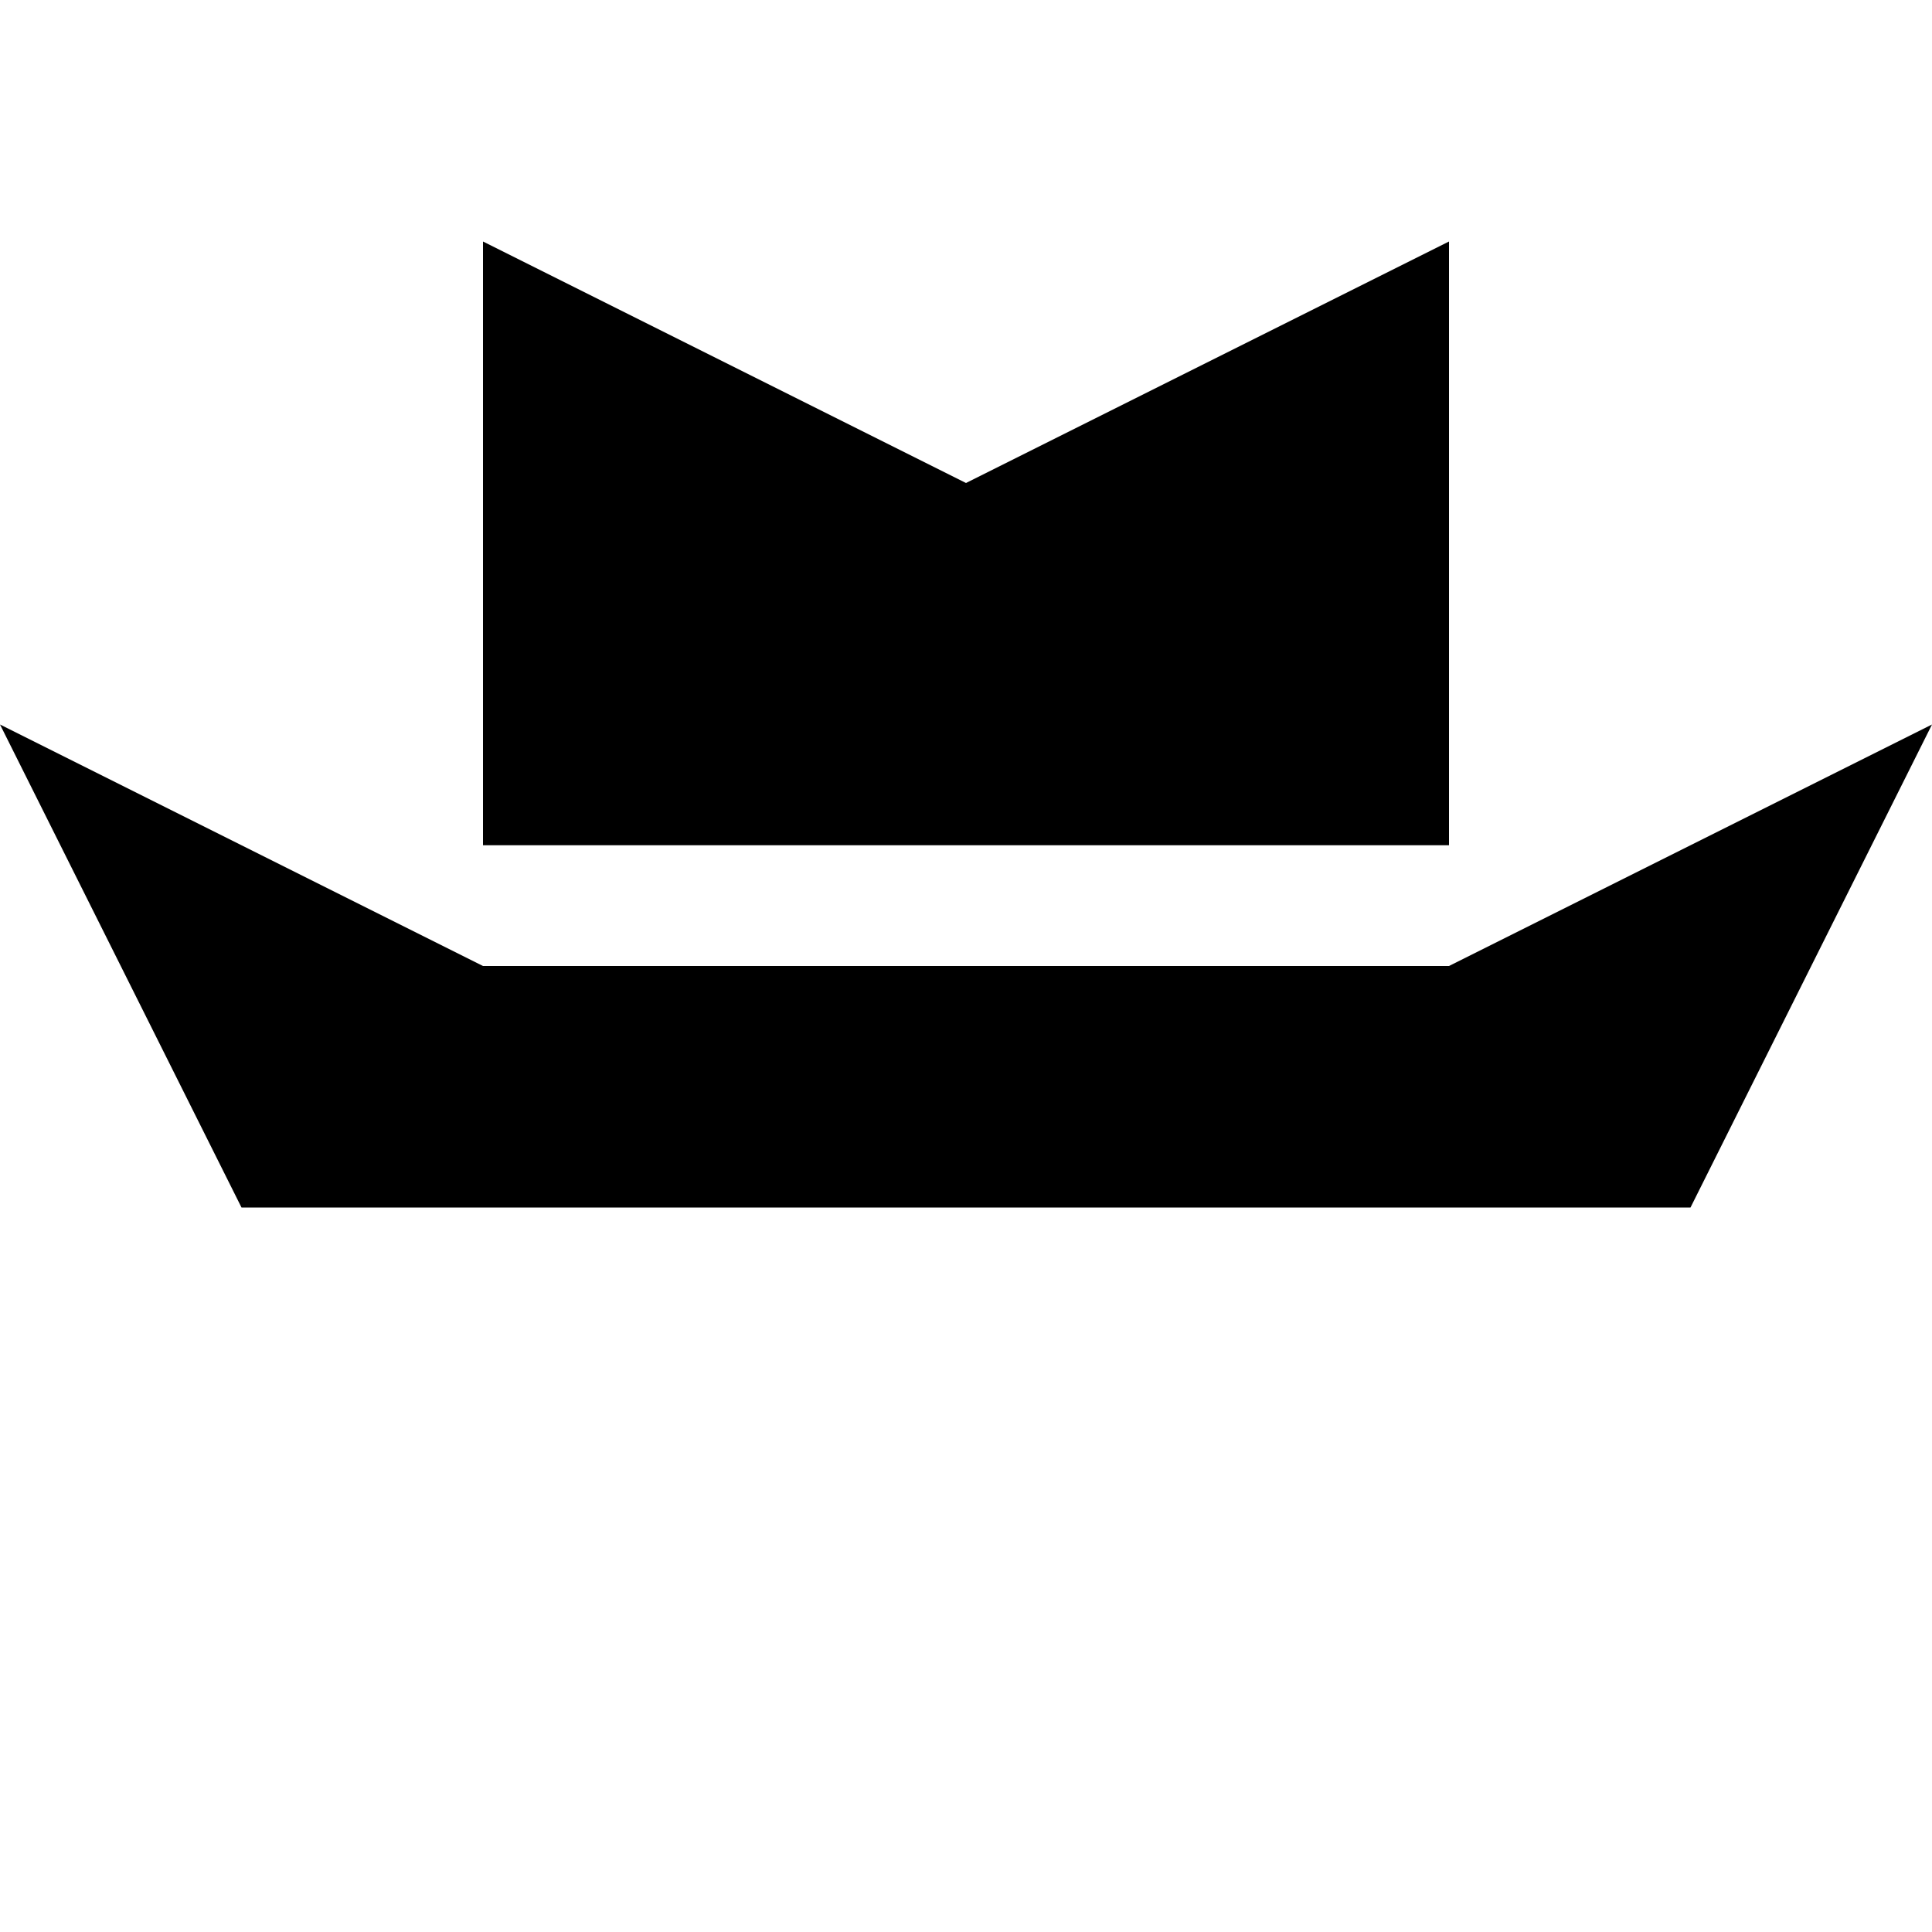
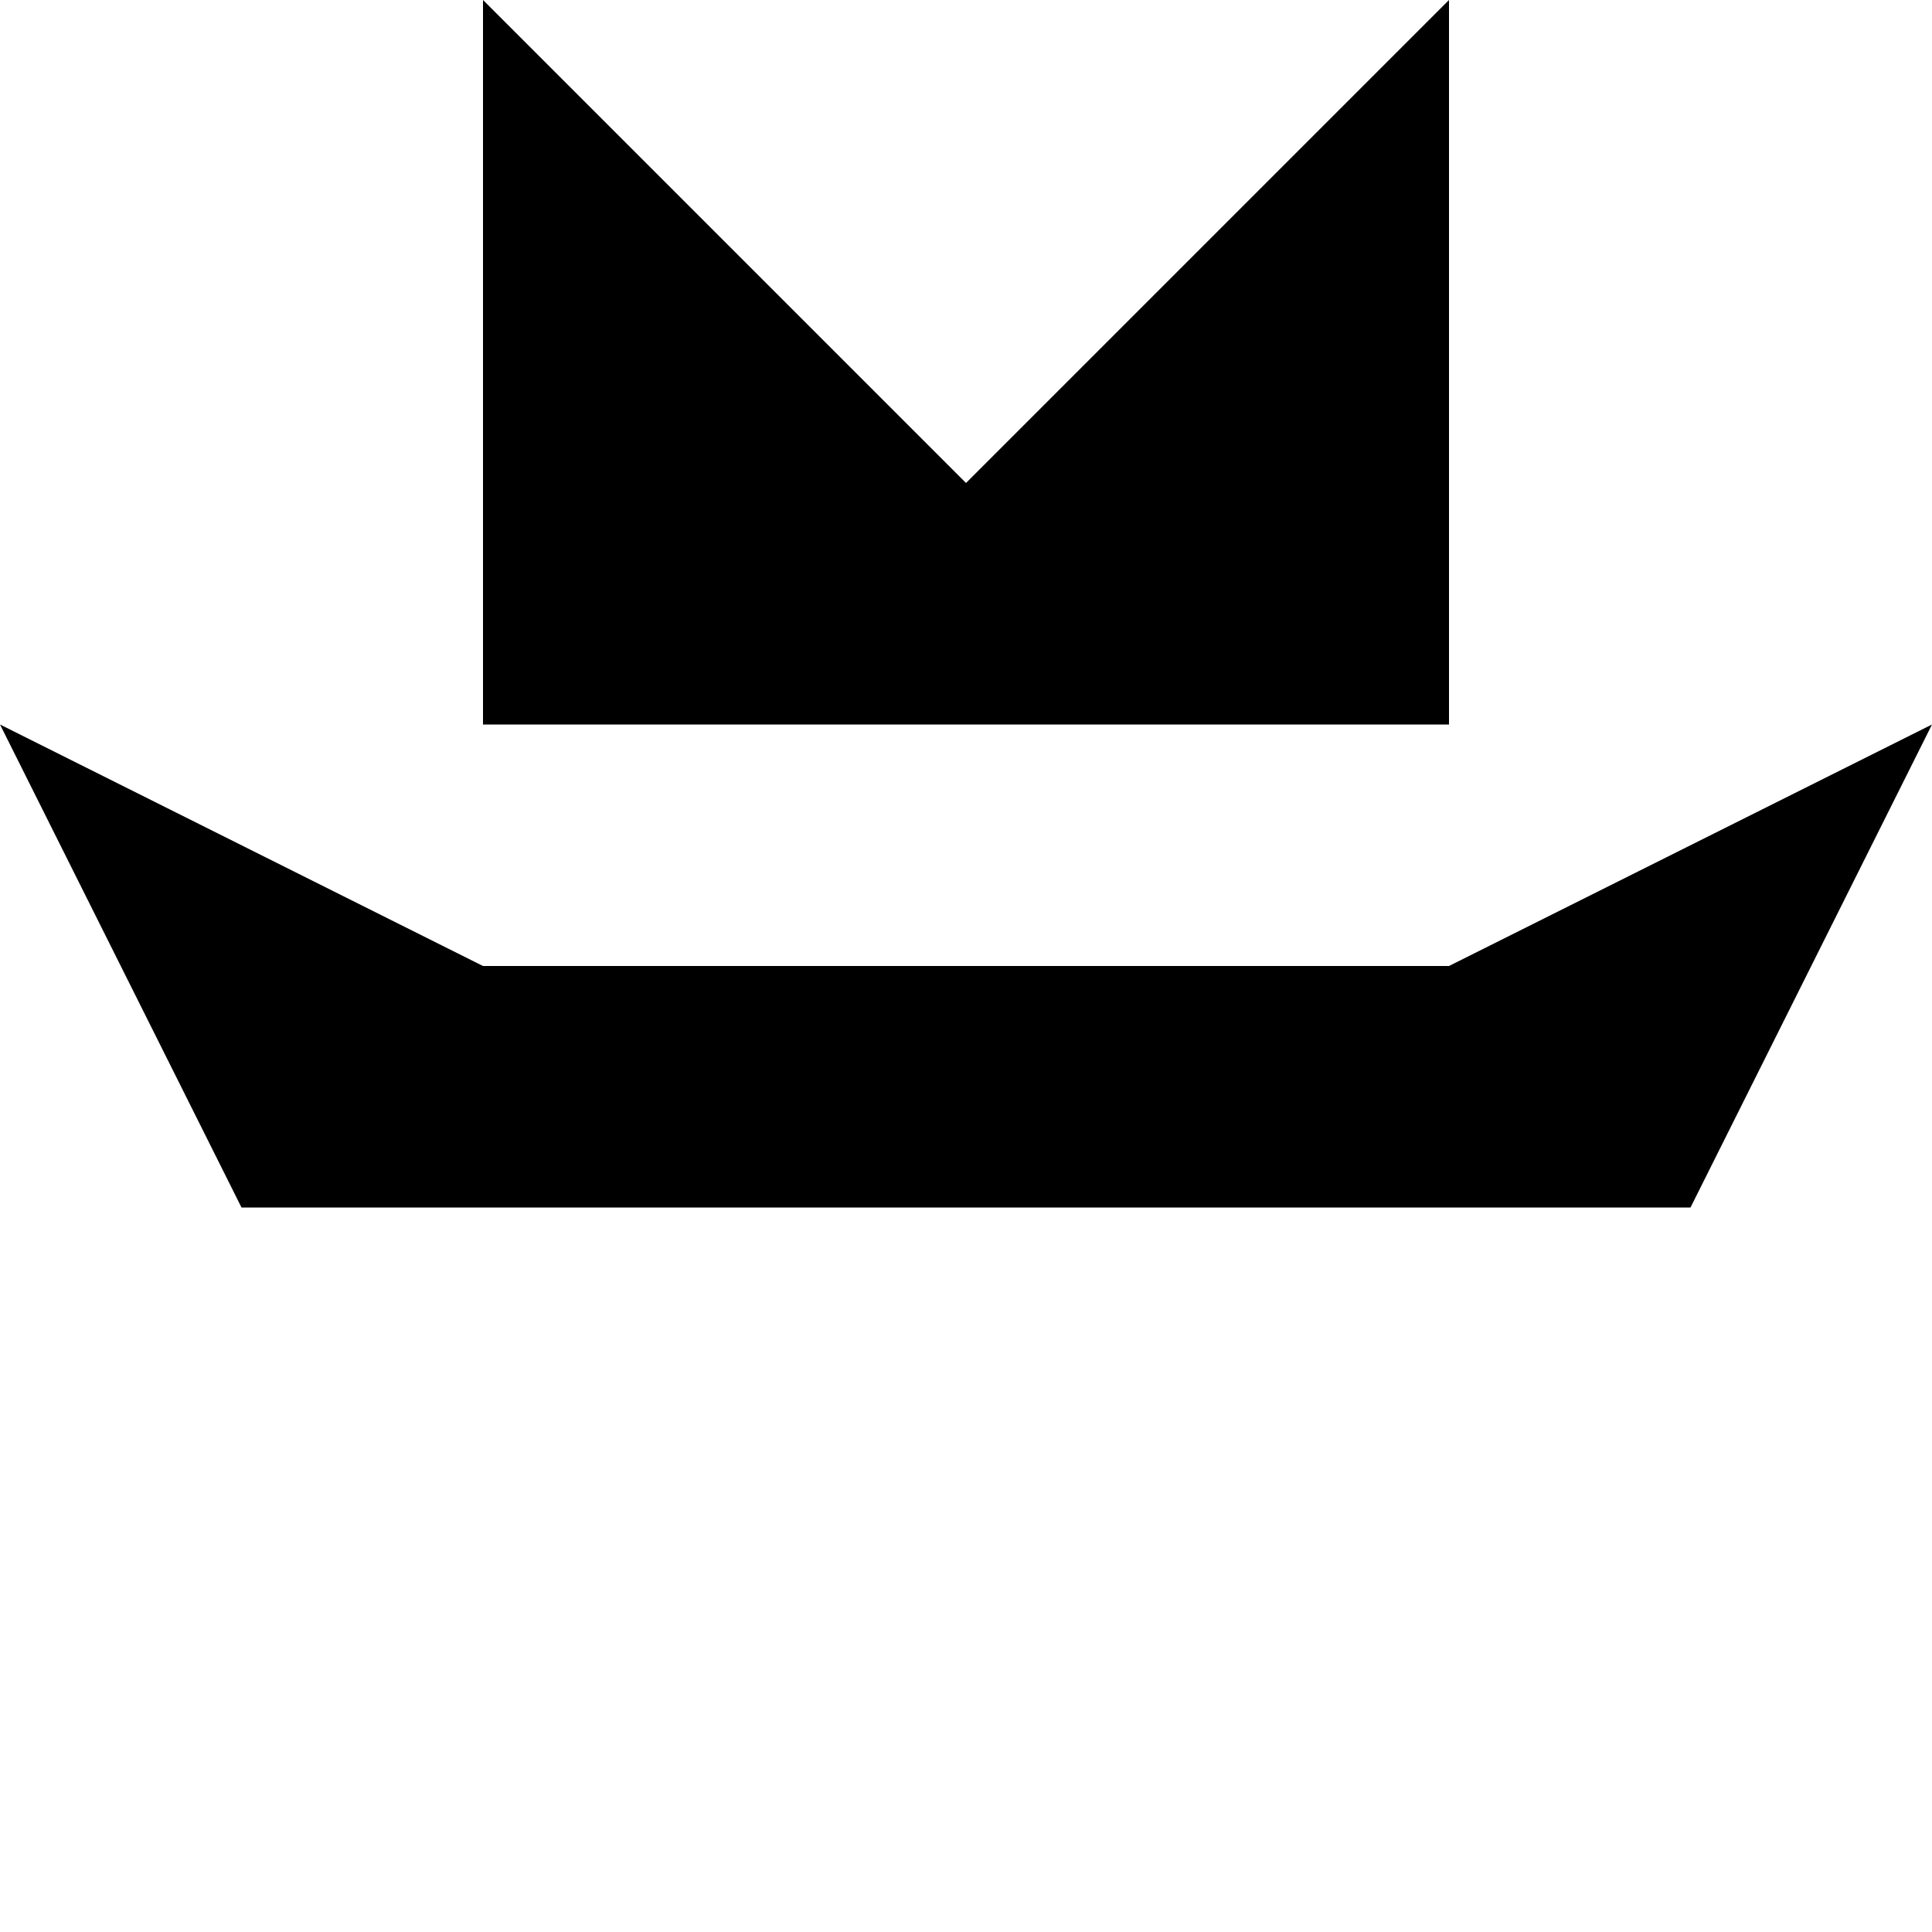
<svg xmlns="http://www.w3.org/2000/svg" viewBox="0 0 8 8">
-   <path d="M1,5 0,3 2,4 6,4 8,3 7,5 M2,3.5 2,1 4,2 6,1 6,3.5" />
+   <path d="M1,5 0,3 2,4 6,4 8,3 7,5 M2,3 2,0 4,2 6,0 6,3" />
</svg>
